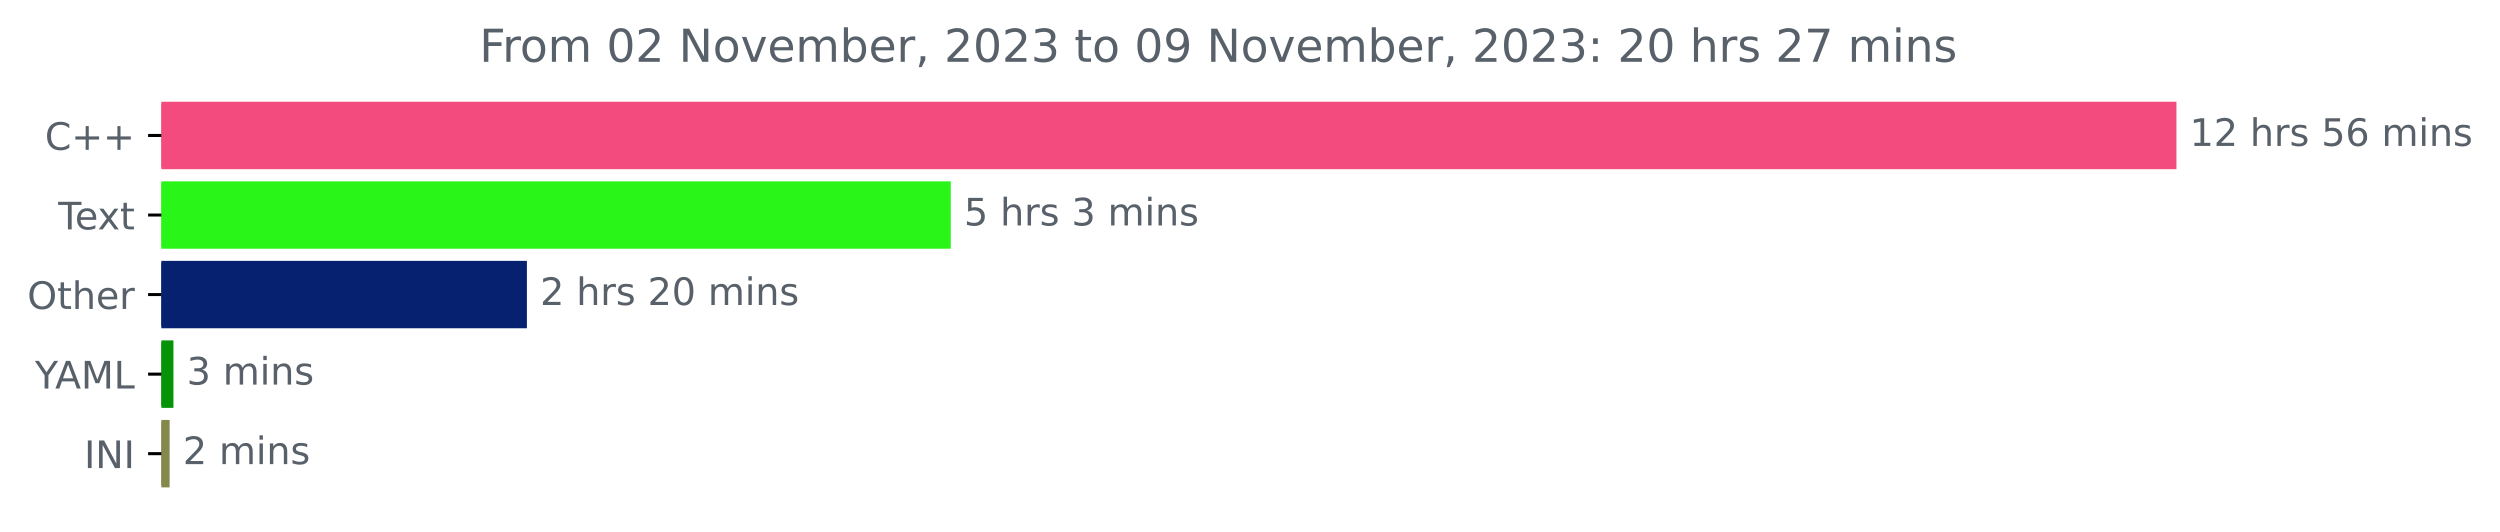
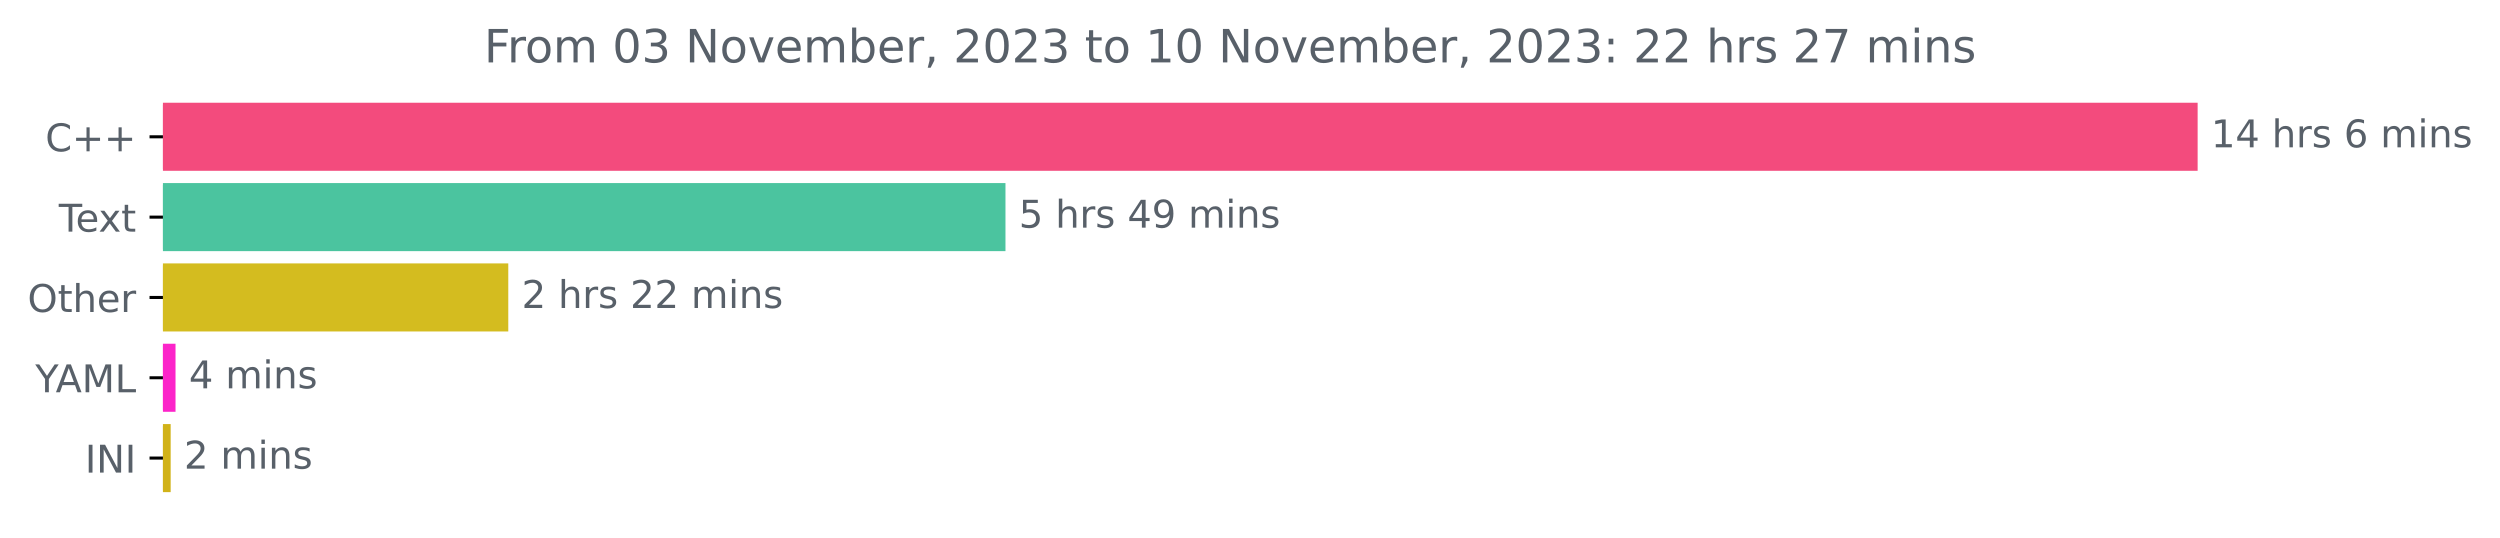
- <svg xmlns="http://www.w3.org/2000/svg" xmlns:xlink="http://www.w3.org/1999/xlink" width="659.93pt" height="140.398pt" viewBox="0 0 659.93 140.398" version="1.1">
+ <svg xmlns="http://www.w3.org/2000/svg" xmlns:xlink="http://www.w3.org/1999/xlink" width="653.568pt" height="140.398pt" viewBox="0 0 653.568 140.398" version="1.1">
  <defs>
    <style type="text/css">*{stroke-linejoin: round; stroke-linecap: butt}</style>
  </defs>
  <g id="figure_1">
    <g id="patch_1">
-       <path d="M 0 140.398  L 659.93 140.398  L 659.93 0  L 0 0  L 0 140.398  z " style="fill: none" />
+       <path d="M 0 140.398  L 653.568 140.398  L 653.568 0  L 0 0  L 0 140.398  z " style="fill: none" />
    </g>
    <g id="axes_1">
      <g id="patch_2">
-         <path d="M 42.594 27.358  L 574.022 27.358  L 574.022 44.158  L 42.594 44.158  z " clip-path="url(#p6136da1cda)" style="fill: #f34b7d; stroke: #f34b7d; stroke-linejoin: miter" />
+         <path d="M 42.594 27.358  L 574.022 27.358  L 574.022 44.158  L 42.594 44.158  z " clip-path="url(#p5e1709201e)" style="fill: #f34b7d; stroke: #f34b7d; stroke-linejoin: miter" />
      </g>
      <g id="patch_3">
-         <path d="M 42.594 48.358  L 250.475 48.358  L 250.475 65.158  L 42.594 65.158  z " clip-path="url(#p6136da1cda)" style="fill: #2af518; stroke: #2af518; stroke-linejoin: miter" />
+         <path d="M 42.594 48.358  L 262.358 48.358  L 262.358 65.158  L 42.594 65.158  z " clip-path="url(#p5e1709201e)" style="fill: #4bc49f; stroke: #4bc49f; stroke-linejoin: miter" />
      </g>
      <g id="patch_4">
-         <path d="M 42.594 69.358  L 138.59 69.358  L 138.59 86.158  L 42.594 86.158  z " clip-path="url(#p6136da1cda)" style="fill: #05216f; stroke: #05216f; stroke-linejoin: miter" />
+         <path d="M 42.594 69.358  L 132.378 69.358  L 132.378 86.158  L 42.594 86.158  z " clip-path="url(#p5e1709201e)" style="fill: #d4bc1f; stroke: #d4bc1f; stroke-linejoin: miter" />
      </g>
      <g id="patch_5">
-         <path d="M 42.594 90.358  L 45.284 90.358  L 45.284 107.158  L 42.594 107.158  z " clip-path="url(#p6136da1cda)" style="fill: #079307; stroke: #079307; stroke-linejoin: miter" />
+         <path d="M 42.594 90.358  L 45.386 90.358  L 45.386 107.158  L 42.594 107.158  z " clip-path="url(#p5e1709201e)" style="fill: #fc24c9; stroke: #fc24c9; stroke-linejoin: miter" />
      </g>
      <g id="patch_6">
-         <path d="M 42.594 111.358  L 44.275 111.358  L 44.275 128.158  L 42.594 128.158  z " clip-path="url(#p6136da1cda)" style="fill: #85884c; stroke: #85884c; stroke-linejoin: miter" />
+         <path d="M 42.594 111.358  L 44.117 111.358  L 44.117 128.158  L 42.594 128.158  z " clip-path="url(#p5e1709201e)" style="fill: #d1b218; stroke: #d1b218; stroke-linejoin: miter" />
      </g>
      <g id="matplotlib.axis_1" />
      <g id="matplotlib.axis_2">
        <g id="ytick_1">
          <g id="line2d_1">
            <defs>
-               <path id="mc726b8a027" d="M 0 0  L -3.5 0  " style="stroke: #000000; stroke-width: 0.8" />
+               <path id="m1e6edc09d3" d="M 0 0  L -3.5 0  " style="stroke: #000000; stroke-width: 0.8" />
            </defs>
            <g>
-               <use xlink:href="#mc726b8a027" x="42.594" y="35.758" style="stroke: #000000; stroke-width: 0.8" />
+               <use xlink:href="#m1e6edc09d3" x="42.594" y="35.758" style="stroke: #000000; stroke-width: 0.8" />
            </g>
          </g>
          <g id="text_1">
            <g style="fill: #586069" transform="translate(11.85156 39.55734)scale(0.1 -0.1)">
              <defs>
                <path id="DejaVuSans-43" d="M 4122 4306  L 4122 3641  Q 3803 3938 3442 4084  Q 3081 4231 2675 4231  Q 1875 4231 1450 3742  Q 1025 3253 1025 2328  Q 1025 1406 1450 917  Q 1875 428 2675 428  Q 3081 428 3442 575  Q 3803 722 4122 1019  L 4122 359  Q 3791 134 3420 21  Q 3050 -91 2638 -91  Q 1578 -91 968 557  Q 359 1206 359 2328  Q 359 3453 968 4101  Q 1578 4750 2638 4750  Q 3056 4750 3426 4639  Q 3797 4528 4122 4306  z " transform="scale(0.015625)" />
                <path id="DejaVuSans-2b" d="M 2944 4013  L 2944 2272  L 4684 2272  L 4684 1741  L 2944 1741  L 2944 0  L 2419 0  L 2419 1741  L 678 1741  L 678 2272  L 2419 2272  L 2419 4013  L 2944 4013  z " transform="scale(0.015625)" />
              </defs>
              <use xlink:href="#DejaVuSans-43" />
              <use xlink:href="#DejaVuSans-2b" x="69.824" />
              <use xlink:href="#DejaVuSans-2b" x="153.613" />
            </g>
          </g>
        </g>
        <g id="ytick_2">
          <g id="line2d_2">
            <g>
-               <use xlink:href="#mc726b8a027" x="42.594" y="56.758" style="stroke: #000000; stroke-width: 0.8" />
+               <use xlink:href="#m1e6edc09d3" x="42.594" y="56.758" style="stroke: #000000; stroke-width: 0.8" />
            </g>
          </g>
          <g id="text_2">
            <g style="fill: #586069" transform="translate(15.36875 60.55734)scale(0.1 -0.1)">
              <defs>
                <path id="DejaVuSans-54" d="M -19 4666  L 3928 4666  L 3928 4134  L 2272 4134  L 2272 0  L 1638 0  L 1638 4134  L -19 4134  L -19 4666  z " transform="scale(0.015625)" />
                <path id="DejaVuSans-65" d="M 3597 1894  L 3597 1613  L 953 1613  Q 991 1019 1311 708  Q 1631 397 2203 397  Q 2534 397 2845 478  Q 3156 559 3463 722  L 3463 178  Q 3153 47 2828 -22  Q 2503 -91 2169 -91  Q 1331 -91 842 396  Q 353 884 353 1716  Q 353 2575 817 3079  Q 1281 3584 2069 3584  Q 2775 3584 3186 3129  Q 3597 2675 3597 1894  z M 3022 2063  Q 3016 2534 2758 2815  Q 2500 3097 2075 3097  Q 1594 3097 1305 2825  Q 1016 2553 972 2059  L 3022 2063  z " transform="scale(0.015625)" />
                <path id="DejaVuSans-78" d="M 3513 3500  L 2247 1797  L 3578 0  L 2900 0  L 1881 1375  L 863 0  L 184 0  L 1544 1831  L 300 3500  L 978 3500  L 1906 2253  L 2834 3500  L 3513 3500  z " transform="scale(0.015625)" />
                <path id="DejaVuSans-74" d="M 1172 4494  L 1172 3500  L 2356 3500  L 2356 3053  L 1172 3053  L 1172 1153  Q 1172 725 1289 603  Q 1406 481 1766 481  L 2356 481  L 2356 0  L 1766 0  Q 1100 0 847 248  Q 594 497 594 1153  L 594 3053  L 172 3053  L 172 3500  L 594 3500  L 594 4494  L 1172 4494  z " transform="scale(0.015625)" />
              </defs>
              <use xlink:href="#DejaVuSans-54" />
              <use xlink:href="#DejaVuSans-65" x="44.084" />
              <use xlink:href="#DejaVuSans-78" x="103.857" />
              <use xlink:href="#DejaVuSans-74" x="163.037" />
            </g>
          </g>
        </g>
        <g id="ytick_3">
          <g id="line2d_3">
            <g>
-               <use xlink:href="#mc726b8a027" x="42.594" y="77.758" style="stroke: #000000; stroke-width: 0.8" />
+               <use xlink:href="#m1e6edc09d3" x="42.594" y="77.758" style="stroke: #000000; stroke-width: 0.8" />
            </g>
          </g>
          <g id="text_3">
            <g style="fill: #586069" transform="translate(7.2 81.55734)scale(0.1 -0.1)">
              <defs>
                <path id="DejaVuSans-4f" d="M 2522 4238  Q 1834 4238 1429 3725  Q 1025 3213 1025 2328  Q 1025 1447 1429 934  Q 1834 422 2522 422  Q 3209 422 3611 934  Q 4013 1447 4013 2328  Q 4013 3213 3611 3725  Q 3209 4238 2522 4238  z M 2522 4750  Q 3503 4750 4090 4092  Q 4678 3434 4678 2328  Q 4678 1225 4090 567  Q 3503 -91 2522 -91  Q 1538 -91 948 565  Q 359 1222 359 2328  Q 359 3434 948 4092  Q 1538 4750 2522 4750  z " transform="scale(0.015625)" />
                <path id="DejaVuSans-68" d="M 3513 2113  L 3513 0  L 2938 0  L 2938 2094  Q 2938 2591 2744 2837  Q 2550 3084 2163 3084  Q 1697 3084 1428 2787  Q 1159 2491 1159 1978  L 1159 0  L 581 0  L 581 4863  L 1159 4863  L 1159 2956  Q 1366 3272 1645 3428  Q 1925 3584 2291 3584  Q 2894 3584 3203 3211  Q 3513 2838 3513 2113  z " transform="scale(0.015625)" />
                <path id="DejaVuSans-72" d="M 2631 2963  Q 2534 3019 2420 3045  Q 2306 3072 2169 3072  Q 1681 3072 1420 2755  Q 1159 2438 1159 1844  L 1159 0  L 581 0  L 581 3500  L 1159 3500  L 1159 2956  Q 1341 3275 1631 3429  Q 1922 3584 2338 3584  Q 2397 3584 2469 3576  Q 2541 3569 2628 3553  L 2631 2963  z " transform="scale(0.015625)" />
              </defs>
              <use xlink:href="#DejaVuSans-4f" />
              <use xlink:href="#DejaVuSans-74" x="78.711" />
              <use xlink:href="#DejaVuSans-68" x="117.92" />
              <use xlink:href="#DejaVuSans-65" x="181.299" />
              <use xlink:href="#DejaVuSans-72" x="242.822" />
            </g>
          </g>
        </g>
        <g id="ytick_4">
          <g id="line2d_4">
            <g>
-               <use xlink:href="#mc726b8a027" x="42.594" y="98.758" style="stroke: #000000; stroke-width: 0.8" />
+               <use xlink:href="#m1e6edc09d3" x="42.594" y="98.758" style="stroke: #000000; stroke-width: 0.8" />
            </g>
          </g>
          <g id="text_4">
            <g style="fill: #586069" transform="translate(9.220312 102.5573)scale(0.1 -0.1)">
              <defs>
                <path id="DejaVuSans-59" d="M -13 4666  L 666 4666  L 1959 2747  L 3244 4666  L 3922 4666  L 2272 2222  L 2272 0  L 1638 0  L 1638 2222  L -13 4666  z " transform="scale(0.015625)" />
                <path id="DejaVuSans-41" d="M 2188 4044  L 1331 1722  L 3047 1722  L 2188 4044  z M 1831 4666  L 2547 4666  L 4325 0  L 3669 0  L 3244 1197  L 1141 1197  L 716 0  L 50 0  L 1831 4666  z " transform="scale(0.015625)" />
                <path id="DejaVuSans-4d" d="M 628 4666  L 1569 4666  L 2759 1491  L 3956 4666  L 4897 4666  L 4897 0  L 4281 0  L 4281 4097  L 3078 897  L 2444 897  L 1241 4097  L 1241 0  L 628 0  L 628 4666  z " transform="scale(0.015625)" />
                <path id="DejaVuSans-4c" d="M 628 4666  L 1259 4666  L 1259 531  L 3531 531  L 3531 0  L 628 0  L 628 4666  z " transform="scale(0.015625)" />
              </defs>
              <use xlink:href="#DejaVuSans-59" />
              <use xlink:href="#DejaVuSans-41" x="53.334" />
              <use xlink:href="#DejaVuSans-4d" x="121.742" />
              <use xlink:href="#DejaVuSans-4c" x="208.021" />
            </g>
          </g>
        </g>
        <g id="ytick_5">
          <g id="line2d_5">
            <g>
-               <use xlink:href="#mc726b8a027" x="42.594" y="119.758" style="stroke: #000000; stroke-width: 0.8" />
+               <use xlink:href="#m1e6edc09d3" x="42.594" y="119.758" style="stroke: #000000; stroke-width: 0.8" />
            </g>
          </g>
          <g id="text_5">
            <g style="fill: #586069" transform="translate(22.2125 123.5573)scale(0.1 -0.1)">
              <defs>
                <path id="DejaVuSans-49" d="M 628 4666  L 1259 4666  L 1259 0  L 628 0  L 628 4666  z " transform="scale(0.015625)" />
                <path id="DejaVuSans-4e" d="M 628 4666  L 1478 4666  L 3547 763  L 3547 4666  L 4159 4666  L 4159 0  L 3309 0  L 1241 3903  L 1241 0  L 628 0  L 628 4666  z " transform="scale(0.015625)" />
              </defs>
              <use xlink:href="#DejaVuSans-49" />
              <use xlink:href="#DejaVuSans-4e" x="29.492" />
              <use xlink:href="#DejaVuSans-49" x="104.297" />
            </g>
          </g>
        </g>
      </g>
      <g id="text_6">
        <g style="fill: #586069" transform="translate(578.0223 38.5175)scale(0.1 -0.1)">
          <defs>
            <path id="DejaVuSans-31" d="M 794 531  L 1825 531  L 1825 4091  L 703 3866  L 703 4441  L 1819 4666  L 2450 4666  L 2450 531  L 3481 531  L 3481 0  L 794 0  L 794 531  z " transform="scale(0.015625)" />
-             <path id="DejaVuSans-32" d="M 1228 531  L 3431 531  L 3431 0  L 469 0  L 469 531  Q 828 903 1448 1529  Q 2069 2156 2228 2338  Q 2531 2678 2651 2914  Q 2772 3150 2772 3378  Q 2772 3750 2511 3984  Q 2250 4219 1831 4219  Q 1534 4219 1204 4116  Q 875 4013 500 3803  L 500 4441  Q 881 4594 1212 4672  Q 1544 4750 1819 4750  Q 2544 4750 2975 4387  Q 3406 4025 3406 3419  Q 3406 3131 3298 2873  Q 3191 2616 2906 2266  Q 2828 2175 2409 1742  Q 1991 1309 1228 531  z " transform="scale(0.015625)" />
+             <path id="DejaVuSans-34" d="M 2419 4116  L 825 1625  L 2419 1625  L 2419 4116  z M 2253 4666  L 3047 4666  L 3047 1625  L 3713 1625  L 3713 1100  L 3047 1100  L 3047 0  L 2419 0  L 2419 1100  L 313 1100  L 313 1709  L 2253 4666  z " transform="scale(0.015625)" />
            <path id="DejaVuSans-20" transform="scale(0.015625)" />
            <path id="DejaVuSans-73" d="M 2834 3397  L 2834 2853  Q 2591 2978 2328 3040  Q 2066 3103 1784 3103  Q 1356 3103 1142 2972  Q 928 2841 928 2578  Q 928 2378 1081 2264  Q 1234 2150 1697 2047  L 1894 2003  Q 2506 1872 2764 1633  Q 3022 1394 3022 966  Q 3022 478 2636 193  Q 2250 -91 1575 -91  Q 1294 -91 989 -36  Q 684 19 347 128  L 347 722  Q 666 556 975 473  Q 1284 391 1588 391  Q 1994 391 2212 530  Q 2431 669 2431 922  Q 2431 1156 2273 1281  Q 2116 1406 1581 1522  L 1381 1569  Q 847 1681 609 1914  Q 372 2147 372 2553  Q 372 3047 722 3315  Q 1072 3584 1716 3584  Q 2034 3584 2315 3537  Q 2597 3491 2834 3397  z " transform="scale(0.015625)" />
-             <path id="DejaVuSans-35" d="M 691 4666  L 3169 4666  L 3169 4134  L 1269 4134  L 1269 2991  Q 1406 3038 1543 3061  Q 1681 3084 1819 3084  Q 2600 3084 3056 2656  Q 3513 2228 3513 1497  Q 3513 744 3044 326  Q 2575 -91 1722 -91  Q 1428 -91 1123 -41  Q 819 9 494 109  L 494 744  Q 775 591 1075 516  Q 1375 441 1709 441  Q 2250 441 2565 725  Q 2881 1009 2881 1497  Q 2881 1984 2565 2268  Q 2250 2553 1709 2553  Q 1456 2553 1204 2497  Q 953 2441 691 2322  L 691 4666  z " transform="scale(0.015625)" />
            <path id="DejaVuSans-36" d="M 2113 2584  Q 1688 2584 1439 2293  Q 1191 2003 1191 1497  Q 1191 994 1439 701  Q 1688 409 2113 409  Q 2538 409 2786 701  Q 3034 994 3034 1497  Q 3034 2003 2786 2293  Q 2538 2584 2113 2584  z M 3366 4563  L 3366 3988  Q 3128 4100 2886 4159  Q 2644 4219 2406 4219  Q 1781 4219 1451 3797  Q 1122 3375 1075 2522  Q 1259 2794 1537 2939  Q 1816 3084 2150 3084  Q 2853 3084 3261 2657  Q 3669 2231 3669 1497  Q 3669 778 3244 343  Q 2819 -91 2113 -91  Q 1303 -91 875 529  Q 447 1150 447 2328  Q 447 3434 972 4092  Q 1497 4750 2381 4750  Q 2619 4750 2861 4703  Q 3103 4656 3366 4563  z " transform="scale(0.015625)" />
            <path id="DejaVuSans-6d" d="M 3328 2828  Q 3544 3216 3844 3400  Q 4144 3584 4550 3584  Q 5097 3584 5394 3201  Q 5691 2819 5691 2113  L 5691 0  L 5113 0  L 5113 2094  Q 5113 2597 4934 2840  Q 4756 3084 4391 3084  Q 3944 3084 3684 2787  Q 3425 2491 3425 1978  L 3425 0  L 2847 0  L 2847 2094  Q 2847 2600 2669 2842  Q 2491 3084 2119 3084  Q 1678 3084 1418 2786  Q 1159 2488 1159 1978  L 1159 0  L 581 0  L 581 3500  L 1159 3500  L 1159 2956  Q 1356 3278 1631 3431  Q 1906 3584 2284 3584  Q 2666 3584 2933 3390  Q 3200 3197 3328 2828  z " transform="scale(0.015625)" />
            <path id="DejaVuSans-69" d="M 603 3500  L 1178 3500  L 1178 0  L 603 0  L 603 3500  z M 603 4863  L 1178 4863  L 1178 4134  L 603 4134  L 603 4863  z " transform="scale(0.015625)" />
            <path id="DejaVuSans-6e" d="M 3513 2113  L 3513 0  L 2938 0  L 2938 2094  Q 2938 2591 2744 2837  Q 2550 3084 2163 3084  Q 1697 3084 1428 2787  Q 1159 2491 1159 1978  L 1159 0  L 581 0  L 581 3500  L 1159 3500  L 1159 2956  Q 1366 3272 1645 3428  Q 1925 3584 2291 3584  Q 2894 3584 3203 3211  Q 3513 2838 3513 2113  z " transform="scale(0.015625)" />
          </defs>
          <use xlink:href="#DejaVuSans-31" />
-           <use xlink:href="#DejaVuSans-32" x="63.623" />
+           <use xlink:href="#DejaVuSans-34" x="63.623" />
          <use xlink:href="#DejaVuSans-20" x="127.246" />
          <use xlink:href="#DejaVuSans-68" x="159.033" />
          <use xlink:href="#DejaVuSans-72" x="222.412" />
          <use xlink:href="#DejaVuSans-73" x="263.525" />
          <use xlink:href="#DejaVuSans-20" x="315.625" />
-           <use xlink:href="#DejaVuSans-35" x="347.412" />
-           <use xlink:href="#DejaVuSans-36" x="411.035" />
-           <use xlink:href="#DejaVuSans-20" x="474.658" />
-           <use xlink:href="#DejaVuSans-6d" x="506.445" />
-           <use xlink:href="#DejaVuSans-69" x="603.857" />
-           <use xlink:href="#DejaVuSans-6e" x="631.641" />
-           <use xlink:href="#DejaVuSans-73" x="695.02" />
+           <use xlink:href="#DejaVuSans-36" x="347.412" />
+           <use xlink:href="#DejaVuSans-20" x="411.035" />
+           <use xlink:href="#DejaVuSans-6d" x="442.822" />
+           <use xlink:href="#DejaVuSans-69" x="540.234" />
+           <use xlink:href="#DejaVuSans-6e" x="568.018" />
+           <use xlink:href="#DejaVuSans-73" x="631.396" />
        </g>
      </g>
      <g id="text_7">
-         <g style="fill: #586069" transform="translate(254.4746 59.5175)scale(0.1 -0.1)">
-           <defs>
-             <path id="DejaVuSans-33" d="M 2597 2516  Q 3050 2419 3304 2112  Q 3559 1806 3559 1356  Q 3559 666 3084 287  Q 2609 -91 1734 -91  Q 1441 -91 1130 -33  Q 819 25 488 141  L 488 750  Q 750 597 1062 519  Q 1375 441 1716 441  Q 2309 441 2620 675  Q 2931 909 2931 1356  Q 2931 1769 2642 2001  Q 2353 2234 1838 2234  L 1294 2234  L 1294 2753  L 1863 2753  Q 2328 2753 2575 2939  Q 2822 3125 2822 3475  Q 2822 3834 2567 4026  Q 2313 4219 1838 4219  Q 1578 4219 1281 4162  Q 984 4106 628 3988  L 628 4550  Q 988 4650 1302 4700  Q 1616 4750 1894 4750  Q 2613 4750 3031 4423  Q 3450 4097 3450 3541  Q 3450 3153 3228 2886  Q 3006 2619 2597 2516  z " transform="scale(0.015625)" />
+         <g style="fill: #586069" transform="translate(266.3581 59.5175)scale(0.1 -0.1)">
+           <defs>
+             <path id="DejaVuSans-35" d="M 691 4666  L 3169 4666  L 3169 4134  L 1269 4134  L 1269 2991  Q 1406 3038 1543 3061  Q 1681 3084 1819 3084  Q 2600 3084 3056 2656  Q 3513 2228 3513 1497  Q 3513 744 3044 326  Q 2575 -91 1722 -91  Q 1428 -91 1123 -41  Q 819 9 494 109  L 494 744  Q 775 591 1075 516  Q 1375 441 1709 441  Q 2250 441 2565 725  Q 2881 1009 2881 1497  Q 2881 1984 2565 2268  Q 2250 2553 1709 2553  Q 1456 2553 1204 2497  Q 953 2441 691 2322  L 691 4666  z " transform="scale(0.015625)" />
+             <path id="DejaVuSans-39" d="M 703 97  L 703 672  Q 941 559 1184 500  Q 1428 441 1663 441  Q 2288 441 2617 861  Q 2947 1281 2994 2138  Q 2813 1869 2534 1725  Q 2256 1581 1919 1581  Q 1219 1581 811 2004  Q 403 2428 403 3163  Q 403 3881 828 4315  Q 1253 4750 1959 4750  Q 2769 4750 3195 4129  Q 3622 3509 3622 2328  Q 3622 1225 3098 567  Q 2575 -91 1691 -91  Q 1453 -91 1209 -44  Q 966 3 703 97  z M 1959 2075  Q 2384 2075 2632 2365  Q 2881 2656 2881 3163  Q 2881 3666 2632 3958  Q 2384 4250 1959 4250  Q 1534 4250 1286 3958  Q 1038 3666 1038 3163  Q 1038 2656 1286 2365  Q 1534 2075 1959 2075  z " transform="scale(0.015625)" />
          </defs>
          <use xlink:href="#DejaVuSans-35" />
          <use xlink:href="#DejaVuSans-20" x="63.623" />
          <use xlink:href="#DejaVuSans-68" x="95.41" />
          <use xlink:href="#DejaVuSans-72" x="158.789" />
          <use xlink:href="#DejaVuSans-73" x="199.902" />
          <use xlink:href="#DejaVuSans-20" x="252.002" />
-           <use xlink:href="#DejaVuSans-33" x="283.789" />
-           <use xlink:href="#DejaVuSans-20" x="347.412" />
-           <use xlink:href="#DejaVuSans-6d" x="379.199" />
-           <use xlink:href="#DejaVuSans-69" x="476.611" />
-           <use xlink:href="#DejaVuSans-6e" x="504.395" />
-           <use xlink:href="#DejaVuSans-73" x="567.773" />
+           <use xlink:href="#DejaVuSans-34" x="283.789" />
+           <use xlink:href="#DejaVuSans-39" x="347.412" />
+           <use xlink:href="#DejaVuSans-20" x="411.035" />
+           <use xlink:href="#DejaVuSans-6d" x="442.822" />
+           <use xlink:href="#DejaVuSans-69" x="540.234" />
+           <use xlink:href="#DejaVuSans-6e" x="568.018" />
+           <use xlink:href="#DejaVuSans-73" x="631.396" />
        </g>
      </g>
      <g id="text_8">
-         <g style="fill: #586069" transform="translate(142.5905 80.5175)scale(0.1 -0.1)">
-           <defs>
-             <path id="DejaVuSans-30" d="M 2034 4250  Q 1547 4250 1301 3770  Q 1056 3291 1056 2328  Q 1056 1369 1301 889  Q 1547 409 2034 409  Q 2525 409 2770 889  Q 3016 1369 3016 2328  Q 3016 3291 2770 3770  Q 2525 4250 2034 4250  z M 2034 4750  Q 2819 4750 3233 4129  Q 3647 3509 3647 2328  Q 3647 1150 3233 529  Q 2819 -91 2034 -91  Q 1250 -91 836 529  Q 422 1150 422 2328  Q 422 3509 836 4129  Q 1250 4750 2034 4750  z " transform="scale(0.015625)" />
+         <g style="fill: #586069" transform="translate(136.3781 80.5175)scale(0.1 -0.1)">
+           <defs>
+             <path id="DejaVuSans-32" d="M 1228 531  L 3431 531  L 3431 0  L 469 0  L 469 531  Q 828 903 1448 1529  Q 2069 2156 2228 2338  Q 2531 2678 2651 2914  Q 2772 3150 2772 3378  Q 2772 3750 2511 3984  Q 2250 4219 1831 4219  Q 1534 4219 1204 4116  Q 875 4013 500 3803  L 500 4441  Q 881 4594 1212 4672  Q 1544 4750 1819 4750  Q 2544 4750 2975 4387  Q 3406 4025 3406 3419  Q 3406 3131 3298 2873  Q 3191 2616 2906 2266  Q 2828 2175 2409 1742  Q 1991 1309 1228 531  z " transform="scale(0.015625)" />
          </defs>
          <use xlink:href="#DejaVuSans-32" />
          <use xlink:href="#DejaVuSans-20" x="63.623" />
          <use xlink:href="#DejaVuSans-68" x="95.41" />
          <use xlink:href="#DejaVuSans-72" x="158.789" />
          <use xlink:href="#DejaVuSans-73" x="199.902" />
          <use xlink:href="#DejaVuSans-20" x="252.002" />
          <use xlink:href="#DejaVuSans-32" x="283.789" />
-           <use xlink:href="#DejaVuSans-30" x="347.412" />
+           <use xlink:href="#DejaVuSans-32" x="347.412" />
          <use xlink:href="#DejaVuSans-20" x="411.035" />
          <use xlink:href="#DejaVuSans-6d" x="442.822" />
          <use xlink:href="#DejaVuSans-69" x="540.234" />
          <use xlink:href="#DejaVuSans-6e" x="568.018" />
          <use xlink:href="#DejaVuSans-73" x="631.396" />
        </g>
      </g>
      <g id="text_9">
-         <g style="fill: #586069" transform="translate(49.28368 101.5175)scale(0.1 -0.1)">
-           <use xlink:href="#DejaVuSans-33" />
+         <g style="fill: #586069" transform="translate(49.38629 101.5175)scale(0.1 -0.1)">
+           <use xlink:href="#DejaVuSans-34" />
          <use xlink:href="#DejaVuSans-20" x="63.623" />
          <use xlink:href="#DejaVuSans-6d" x="95.41" />
          <use xlink:href="#DejaVuSans-69" x="192.822" />
          <use xlink:href="#DejaVuSans-6e" x="220.605" />
          <use xlink:href="#DejaVuSans-73" x="283.984" />
        </g>
      </g>
      <g id="text_10">
-         <g style="fill: #586069" transform="translate(48.27495 122.5175)scale(0.1 -0.1)">
+         <g style="fill: #586069" transform="translate(48.11695 122.5175)scale(0.1 -0.1)">
          <use xlink:href="#DejaVuSans-32" />
          <use xlink:href="#DejaVuSans-20" x="63.623" />
          <use xlink:href="#DejaVuSans-6d" x="95.41" />
          <use xlink:href="#DejaVuSans-69" x="192.822" />
          <use xlink:href="#DejaVuSans-6e" x="220.605" />
          <use xlink:href="#DejaVuSans-73" x="283.984" />
        </g>
      </g>
      <g id="text_11">
        <g style="fill: #586069" transform="translate(126.5525 16.31812)scale(0.12 -0.12)">
          <defs>
            <path id="DejaVuSans-46" d="M 628 4666  L 3309 4666  L 3309 4134  L 1259 4134  L 1259 2759  L 3109 2759  L 3109 2228  L 1259 2228  L 1259 0  L 628 0  L 628 4666  z " transform="scale(0.015625)" />
            <path id="DejaVuSans-6f" d="M 1959 3097  Q 1497 3097 1228 2736  Q 959 2375 959 1747  Q 959 1119 1226 758  Q 1494 397 1959 397  Q 2419 397 2687 759  Q 2956 1122 2956 1747  Q 2956 2369 2687 2733  Q 2419 3097 1959 3097  z M 1959 3584  Q 2709 3584 3137 3096  Q 3566 2609 3566 1747  Q 3566 888 3137 398  Q 2709 -91 1959 -91  Q 1206 -91 779 398  Q 353 888 353 1747  Q 353 2609 779 3096  Q 1206 3584 1959 3584  z " transform="scale(0.015625)" />
+             <path id="DejaVuSans-30" d="M 2034 4250  Q 1547 4250 1301 3770  Q 1056 3291 1056 2328  Q 1056 1369 1301 889  Q 1547 409 2034 409  Q 2525 409 2770 889  Q 3016 1369 3016 2328  Q 3016 3291 2770 3770  Q 2525 4250 2034 4250  z M 2034 4750  Q 2819 4750 3233 4129  Q 3647 3509 3647 2328  Q 3647 1150 3233 529  Q 2819 -91 2034 -91  Q 1250 -91 836 529  Q 422 1150 422 2328  Q 422 3509 836 4129  Q 1250 4750 2034 4750  z " transform="scale(0.015625)" />
+             <path id="DejaVuSans-33" d="M 2597 2516  Q 3050 2419 3304 2112  Q 3559 1806 3559 1356  Q 3559 666 3084 287  Q 2609 -91 1734 -91  Q 1441 -91 1130 -33  Q 819 25 488 141  L 488 750  Q 750 597 1062 519  Q 1375 441 1716 441  Q 2309 441 2620 675  Q 2931 909 2931 1356  Q 2931 1769 2642 2001  Q 2353 2234 1838 2234  L 1294 2234  L 1294 2753  L 1863 2753  Q 2328 2753 2575 2939  Q 2822 3125 2822 3475  Q 2822 3834 2567 4026  Q 2313 4219 1838 4219  Q 1578 4219 1281 4162  Q 984 4106 628 3988  L 628 4550  Q 988 4650 1302 4700  Q 1616 4750 1894 4750  Q 2613 4750 3031 4423  Q 3450 4097 3450 3541  Q 3450 3153 3228 2886  Q 3006 2619 2597 2516  z " transform="scale(0.015625)" />
            <path id="DejaVuSans-76" d="M 191 3500  L 800 3500  L 1894 563  L 2988 3500  L 3597 3500  L 2284 0  L 1503 0  L 191 3500  z " transform="scale(0.015625)" />
            <path id="DejaVuSans-62" d="M 3116 1747  Q 3116 2381 2855 2742  Q 2594 3103 2138 3103  Q 1681 3103 1420 2742  Q 1159 2381 1159 1747  Q 1159 1113 1420 752  Q 1681 391 2138 391  Q 2594 391 2855 752  Q 3116 1113 3116 1747  z M 1159 2969  Q 1341 3281 1617 3432  Q 1894 3584 2278 3584  Q 2916 3584 3314 3078  Q 3713 2572 3713 1747  Q 3713 922 3314 415  Q 2916 -91 2278 -91  Q 1894 -91 1617 61  Q 1341 213 1159 525  L 1159 0  L 581 0  L 581 4863  L 1159 4863  L 1159 2969  z " transform="scale(0.015625)" />
            <path id="DejaVuSans-2c" d="M 750 794  L 1409 794  L 1409 256  L 897 -744  L 494 -744  L 750 256  L 750 794  z " transform="scale(0.015625)" />
-             <path id="DejaVuSans-39" d="M 703 97  L 703 672  Q 941 559 1184 500  Q 1428 441 1663 441  Q 2288 441 2617 861  Q 2947 1281 2994 2138  Q 2813 1869 2534 1725  Q 2256 1581 1919 1581  Q 1219 1581 811 2004  Q 403 2428 403 3163  Q 403 3881 828 4315  Q 1253 4750 1959 4750  Q 2769 4750 3195 4129  Q 3622 3509 3622 2328  Q 3622 1225 3098 567  Q 2575 -91 1691 -91  Q 1453 -91 1209 -44  Q 966 3 703 97  z M 1959 2075  Q 2384 2075 2632 2365  Q 2881 2656 2881 3163  Q 2881 3666 2632 3958  Q 2384 4250 1959 4250  Q 1534 4250 1286 3958  Q 1038 3666 1038 3163  Q 1038 2656 1286 2365  Q 1534 2075 1959 2075  z " transform="scale(0.015625)" />
            <path id="DejaVuSans-3a" d="M 750 794  L 1409 794  L 1409 0  L 750 0  L 750 794  z M 750 3309  L 1409 3309  L 1409 2516  L 750 2516  L 750 3309  z " transform="scale(0.015625)" />
            <path id="DejaVuSans-37" d="M 525 4666  L 3525 4666  L 3525 4397  L 1831 0  L 1172 0  L 2766 4134  L 525 4134  L 525 4666  z " transform="scale(0.015625)" />
          </defs>
          <use xlink:href="#DejaVuSans-46" />
          <use xlink:href="#DejaVuSans-72" x="50.27" />
          <use xlink:href="#DejaVuSans-6f" x="89.133" />
          <use xlink:href="#DejaVuSans-6d" x="150.314" />
          <use xlink:href="#DejaVuSans-20" x="247.727" />
          <use xlink:href="#DejaVuSans-30" x="279.514" />
-           <use xlink:href="#DejaVuSans-32" x="343.137" />
+           <use xlink:href="#DejaVuSans-33" x="343.137" />
          <use xlink:href="#DejaVuSans-20" x="406.76" />
          <use xlink:href="#DejaVuSans-4e" x="438.547" />
          <use xlink:href="#DejaVuSans-6f" x="513.352" />
          <use xlink:href="#DejaVuSans-76" x="574.533" />
          <use xlink:href="#DejaVuSans-65" x="633.713" />
          <use xlink:href="#DejaVuSans-6d" x="695.236" />
          <use xlink:href="#DejaVuSans-62" x="792.648" />
          <use xlink:href="#DejaVuSans-65" x="856.125" />
          <use xlink:href="#DejaVuSans-72" x="917.648" />
          <use xlink:href="#DejaVuSans-2c" x="958.762" />
          <use xlink:href="#DejaVuSans-20" x="990.549" />
          <use xlink:href="#DejaVuSans-32" x="1022.336" />
          <use xlink:href="#DejaVuSans-30" x="1085.959" />
          <use xlink:href="#DejaVuSans-32" x="1149.582" />
          <use xlink:href="#DejaVuSans-33" x="1213.205" />
          <use xlink:href="#DejaVuSans-20" x="1276.828" />
          <use xlink:href="#DejaVuSans-74" x="1308.615" />
          <use xlink:href="#DejaVuSans-6f" x="1347.824" />
          <use xlink:href="#DejaVuSans-20" x="1409.006" />
-           <use xlink:href="#DejaVuSans-30" x="1440.793" />
-           <use xlink:href="#DejaVuSans-39" x="1504.416" />
+           <use xlink:href="#DejaVuSans-31" x="1440.793" />
+           <use xlink:href="#DejaVuSans-30" x="1504.416" />
          <use xlink:href="#DejaVuSans-20" x="1568.039" />
          <use xlink:href="#DejaVuSans-4e" x="1599.826" />
          <use xlink:href="#DejaVuSans-6f" x="1674.631" />
          <use xlink:href="#DejaVuSans-76" x="1735.812" />
          <use xlink:href="#DejaVuSans-65" x="1794.992" />
          <use xlink:href="#DejaVuSans-6d" x="1856.516" />
          <use xlink:href="#DejaVuSans-62" x="1953.928" />
          <use xlink:href="#DejaVuSans-65" x="2017.404" />
          <use xlink:href="#DejaVuSans-72" x="2078.928" />
          <use xlink:href="#DejaVuSans-2c" x="2120.041" />
          <use xlink:href="#DejaVuSans-20" x="2151.828" />
          <use xlink:href="#DejaVuSans-32" x="2183.615" />
          <use xlink:href="#DejaVuSans-30" x="2247.238" />
          <use xlink:href="#DejaVuSans-32" x="2310.861" />
          <use xlink:href="#DejaVuSans-33" x="2374.484" />
          <use xlink:href="#DejaVuSans-3a" x="2438.107" />
          <use xlink:href="#DejaVuSans-20" x="2471.799" />
          <use xlink:href="#DejaVuSans-32" x="2503.586" />
-           <use xlink:href="#DejaVuSans-30" x="2567.209" />
+           <use xlink:href="#DejaVuSans-32" x="2567.209" />
          <use xlink:href="#DejaVuSans-20" x="2630.832" />
          <use xlink:href="#DejaVuSans-68" x="2662.619" />
          <use xlink:href="#DejaVuSans-72" x="2725.998" />
          <use xlink:href="#DejaVuSans-73" x="2767.111" />
          <use xlink:href="#DejaVuSans-20" x="2819.211" />
          <use xlink:href="#DejaVuSans-32" x="2850.998" />
          <use xlink:href="#DejaVuSans-37" x="2914.621" />
          <use xlink:href="#DejaVuSans-20" x="2978.244" />
          <use xlink:href="#DejaVuSans-6d" x="3010.031" />
          <use xlink:href="#DejaVuSans-69" x="3107.443" />
          <use xlink:href="#DejaVuSans-6e" x="3135.227" />
          <use xlink:href="#DejaVuSans-73" x="3198.605" />
        </g>
      </g>
    </g>
  </g>
  <defs>
-     <clipPath id="p6136da1cda">
+     <clipPath id="p5e1709201e">
      <rect x="42.594" y="22.318" width="558" height="110.88" />
    </clipPath>
  </defs>
</svg>
